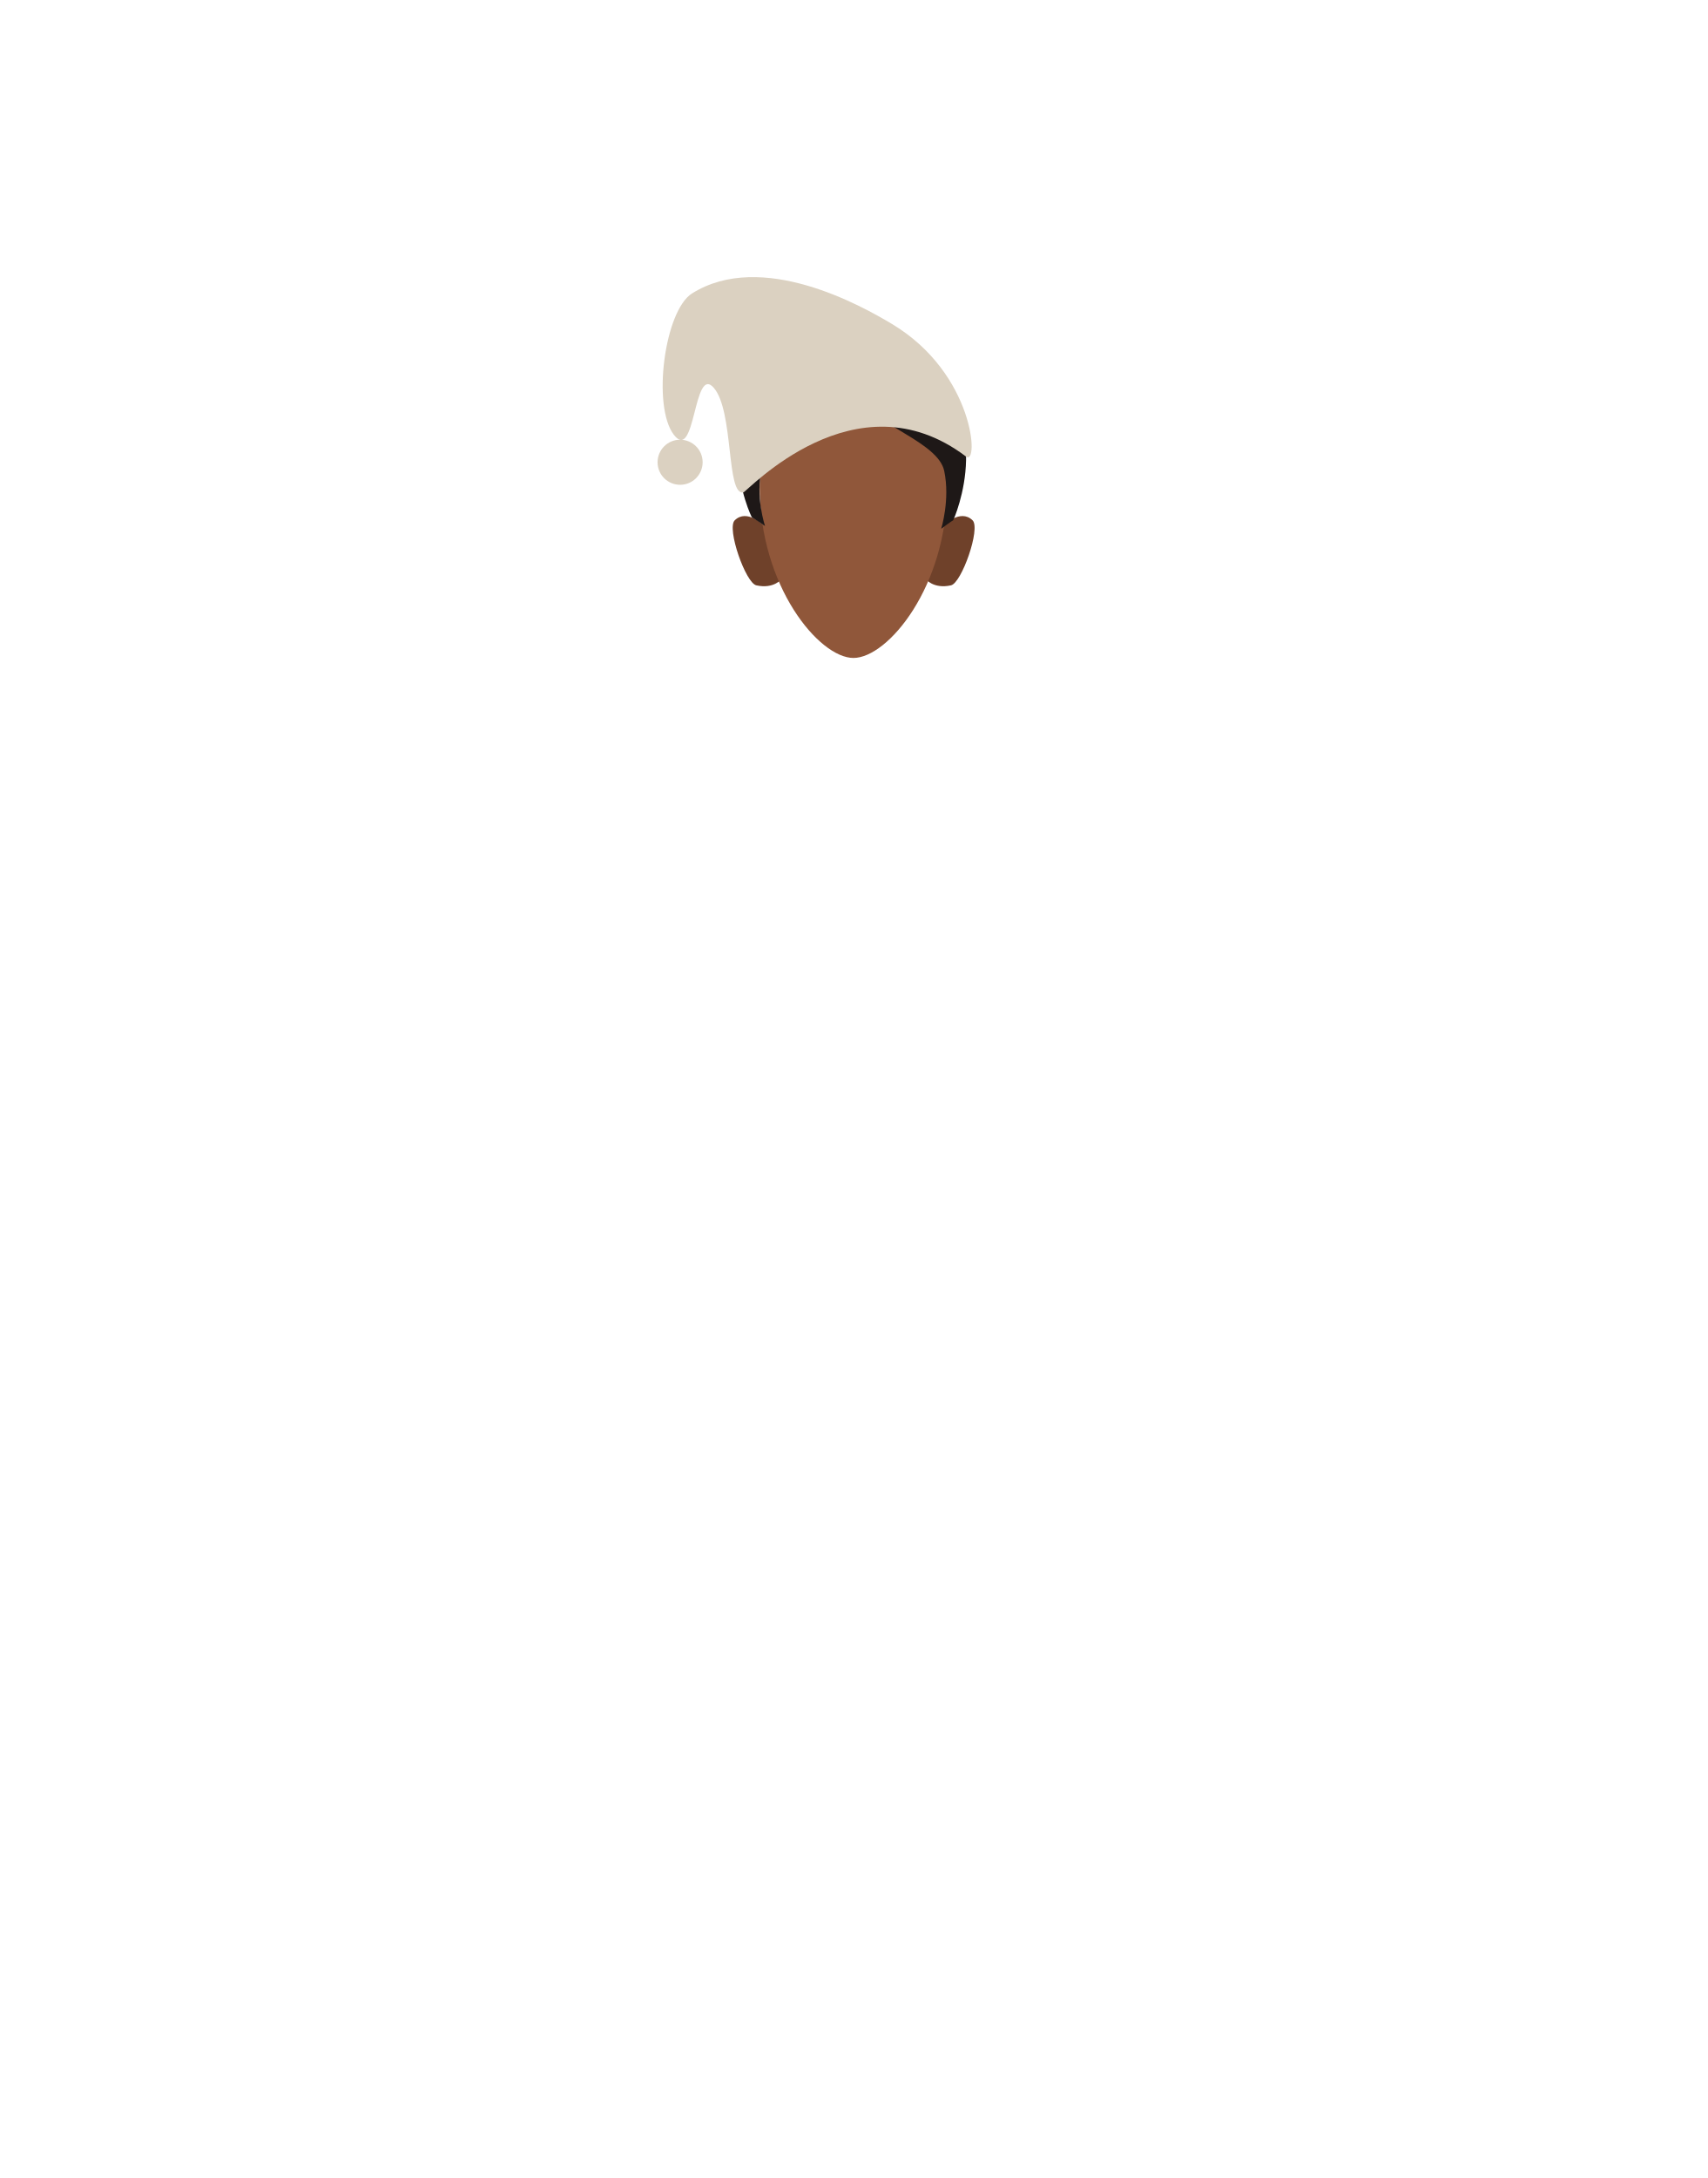
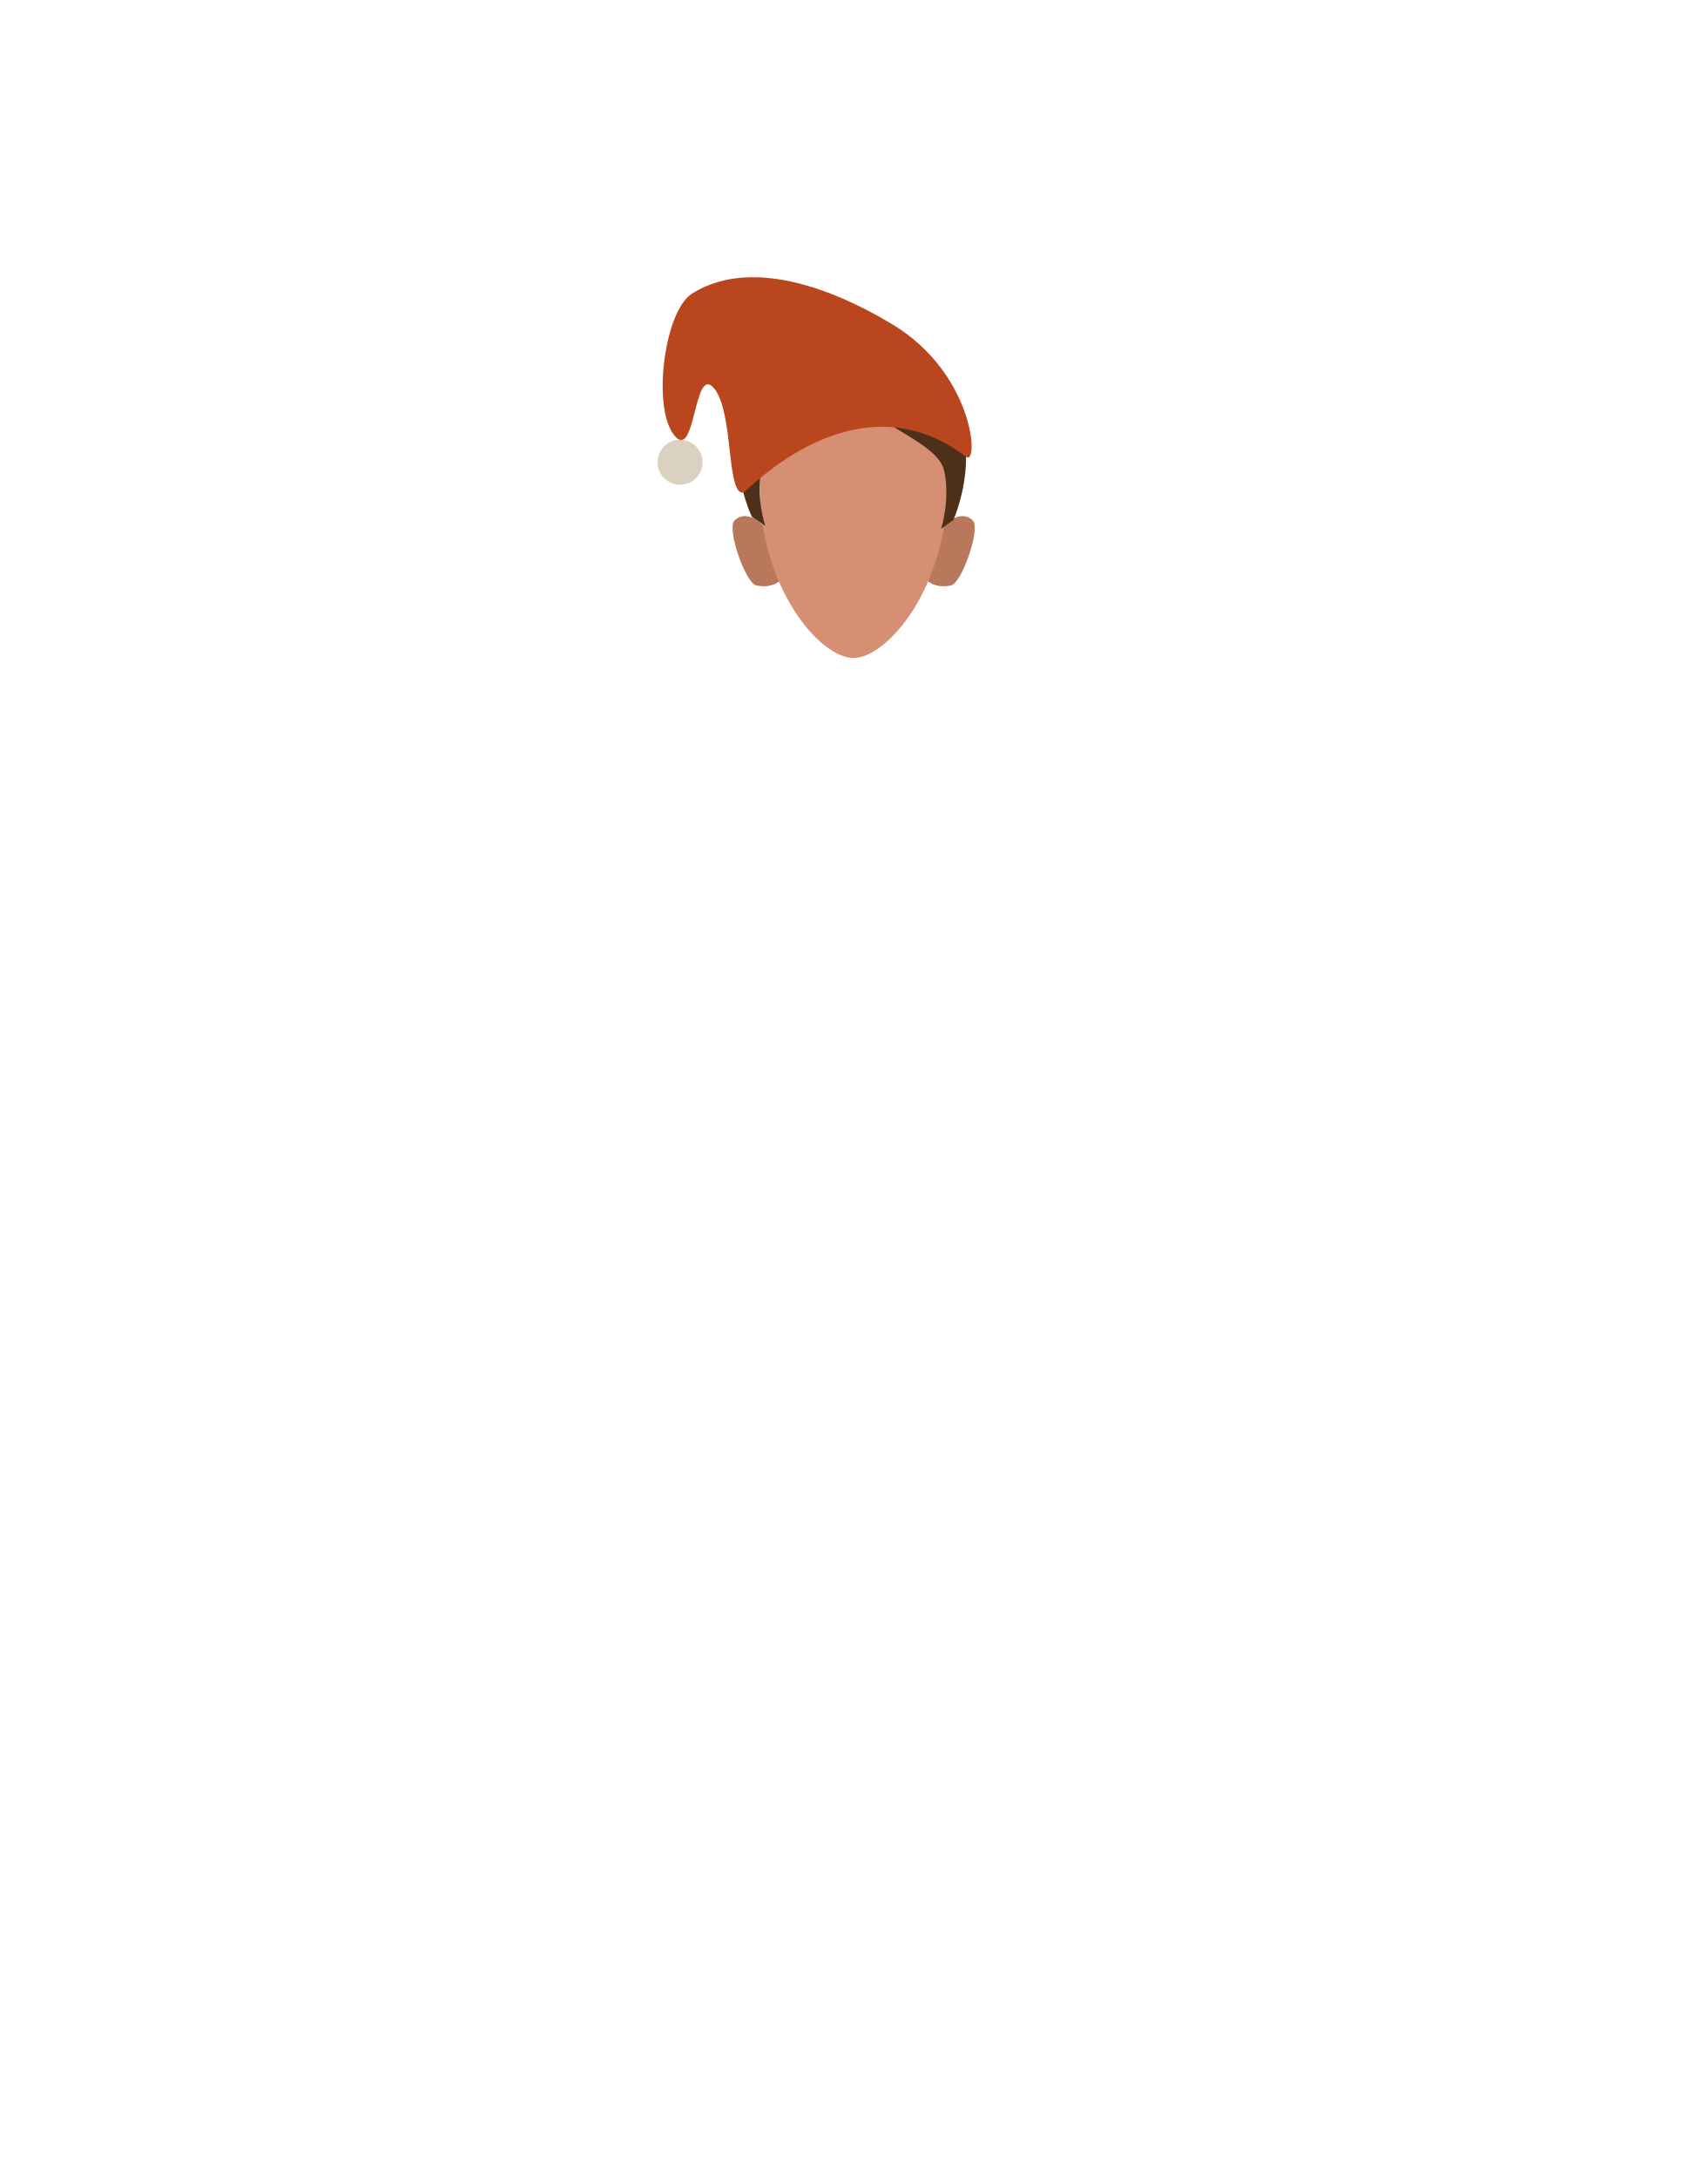
- <svg xmlns="http://www.w3.org/2000/svg" version="1.1" id="Calque_9" x="0px" y="0px" viewBox="0 0 788 1005" style="enable-background:new 0 0 788 1005;" xml:space="preserve">
-   <style type="text/css">
- 	.st0{fill:#6F412A;}
- 	.st1{fill:#90573A;}
- 	.st2{fill:#1E1817;}
- 	.st3{fill:#DBD1C1;}
- </style>
-   <path class="st0" d="M427.2,267.1l8.1-24.5c0,0,7.9-8.1,13.6-2.5c3.8,3.8-5.1,29-10,30C430.7,271.9,427.2,267.1,427.2,267.1z" />
-   <path class="st0" d="M360.8,267.1l-8.1-24.5c0,0-7.9-8.1-13.6-2.5c-3.8,3.8,5.1,29,10,30C357.3,271.9,360.8,267.1,360.8,267.1z" />
-   <path class="st1" d="M437.2,224.6c0,46-27.4,79-43.3,79c-15.8,0-43.3-33-43.3-79c0-34.4,19.4-45.6,43.3-45.6  C417.8,179,437.2,190.2,437.2,224.6z" />
-   <path class="st1" d="M368.9,175.2c-0.4-0.7,21.9-9.9,21.9-9.9l4.3-0.7l1.6,0.6c0,0,8.8,2.4,9.3,4.7s2,14.8,2,14.8l-7.7,1.6l-6.3-2.3  c0,0-8.1,0-9.7-0.7S368.9,175.2,368.9,175.2z" />
-   <path class="st2" d="M393.8,182.6c-0.3,0.5-0.6,1-1,1.5c-8.6,11.2-38.2,19.2-41.2,31.9c-3.1,13.2,1.5,26.7,1.5,26.7s-5.6-3.8-6-3.9  s-23.8-50.3,20.8-70.4c20.1-9,25.8-3.2,25.8-3.2c0,0.2,0.1,0.4,0.3,0.6C395.3,167.6,400.2,171.8,393.8,182.6z" />
-   <path class="st2" d="M439.9,240.1c-0.4,0.1-5.5,3.9-5.5,3.9s4.2-13.4,1.4-26.7s-32.2-21.3-38.8-33.2c0.3-0.5,0.6-1,0.9-1.5  c5.8-10.8,1.4-15,0.2-17c2.4-1.2,8.9-2.7,22.5,4C461.9,189.8,440.3,239.9,439.9,240.1z" />
-   <path class="st3" d="M343.1,227.2c1.7-0.3,51.8-55.2,102.8-16.5c6,4.5,4-38.3-34.2-61.2c-14-8.4-60.1-34.3-92.3-14.1  c-12.7,8-18.5,52-8.4,65.2s9-32.4,18.4-21.7S335.1,228.8,343.1,227.2z" />
-   <path class="st3" d="M313.9,202.9L313.9,202.9c5.7,0,10.4,4.6,10.4,10.4v0c0,5.7-4.6,10.4-10.4,10.4h0c-5.7,0-10.4-4.6-10.4-10.4v0  C303.5,207.6,308.1,202.9,313.9,202.9z" />
+ <svg xmlns="http://www.w3.org/2000/svg" id="Calque_9" data-name="Calque 9" viewBox="0 0 788 1005">
+   <defs>
+     <style>.cls-1{fill:#b9785c;}.cls-2{fill:#d68f72;}.cls-3{fill:#4c3019;}.cls-4{fill:#b9461d;}.cls-5{fill:#dbd1c1;}</style>
+   </defs>
+   <path class="cls-1" d="M427.2,267.12l8.14-24.5s7.88-8.13,13.62-2.49c3.82,3.76-5.09,29-10,30C430.66,271.89,427.2,267.12,427.2,267.12Z" />
+   <path class="cls-1" d="M360.8,267.12l-8.14-24.5s-7.88-8.13-13.62-2.49c-3.82,3.76,5.09,29,10,30C357.34,271.89,360.8,267.12,360.8,267.12Z" />
+   <path class="cls-2" d="M393.94,179c-23.9,0-43.28,11.19-43.28,45.61,0,46,27.45,79,43.28,79s43.28-33.06,43.28-79C437.22,190.15,417.85,179,393.94,179Z" />
+   <path class="cls-2" d="M368.87,175.22c-.35-.71,21.9-9.9,21.9-9.9l4.31-.72,1.57.59s8.82,2.35,9.32,4.72,2,14.83,2,14.83l-7.71,1.58L394,184.06s-8.08,0-9.68-.69S368.87,175.22,368.87,175.22Z" />
+   <path class="cls-3" d="M393.83,182.64a13.63,13.63,0,0,1-1,1.47c-8.63,11.21-38.23,19.17-41.17,31.85-3.07,13.22,1.55,26.66,1.55,26.66s-5.59-3.79-6-3.92S323.39,188.4,368,168.28c20.06-9,25.79-3.2,25.79-3.2a1.64,1.64,0,0,0,.26.57C395.31,167.59,400.16,171.82,393.83,182.64Z" />
+   <path class="cls-3" d="M439.91,240.08c-.38.14-5.52,3.93-5.52,3.93s4.24-13.45,1.42-26.67S403.59,196.06,397,184.11a14.34,14.34,0,0,0,.92-1.47c5.83-10.82,1.36-15,.24-17,2.43-1.22,8.88-2.68,22.55,4C461.86,189.79,440.29,239.94,439.91,240.08Z" />
+   <path class="cls-4" d="M343.1,227.25c1.72-.34,51.78-55.22,102.8-16.47,6,4.54,4-38.31-34.19-61.21-14-8.41-60.13-34.35-92.31-14.09-12.7,8-18.5,52-8.37,65.17S320,168.28,329.41,179,335.12,228.83,343.1,227.25Z" />
+   <rect class="cls-5" x="303.5" y="202.92" width="20.77" height="20.77" rx="10.39" />
</svg>
